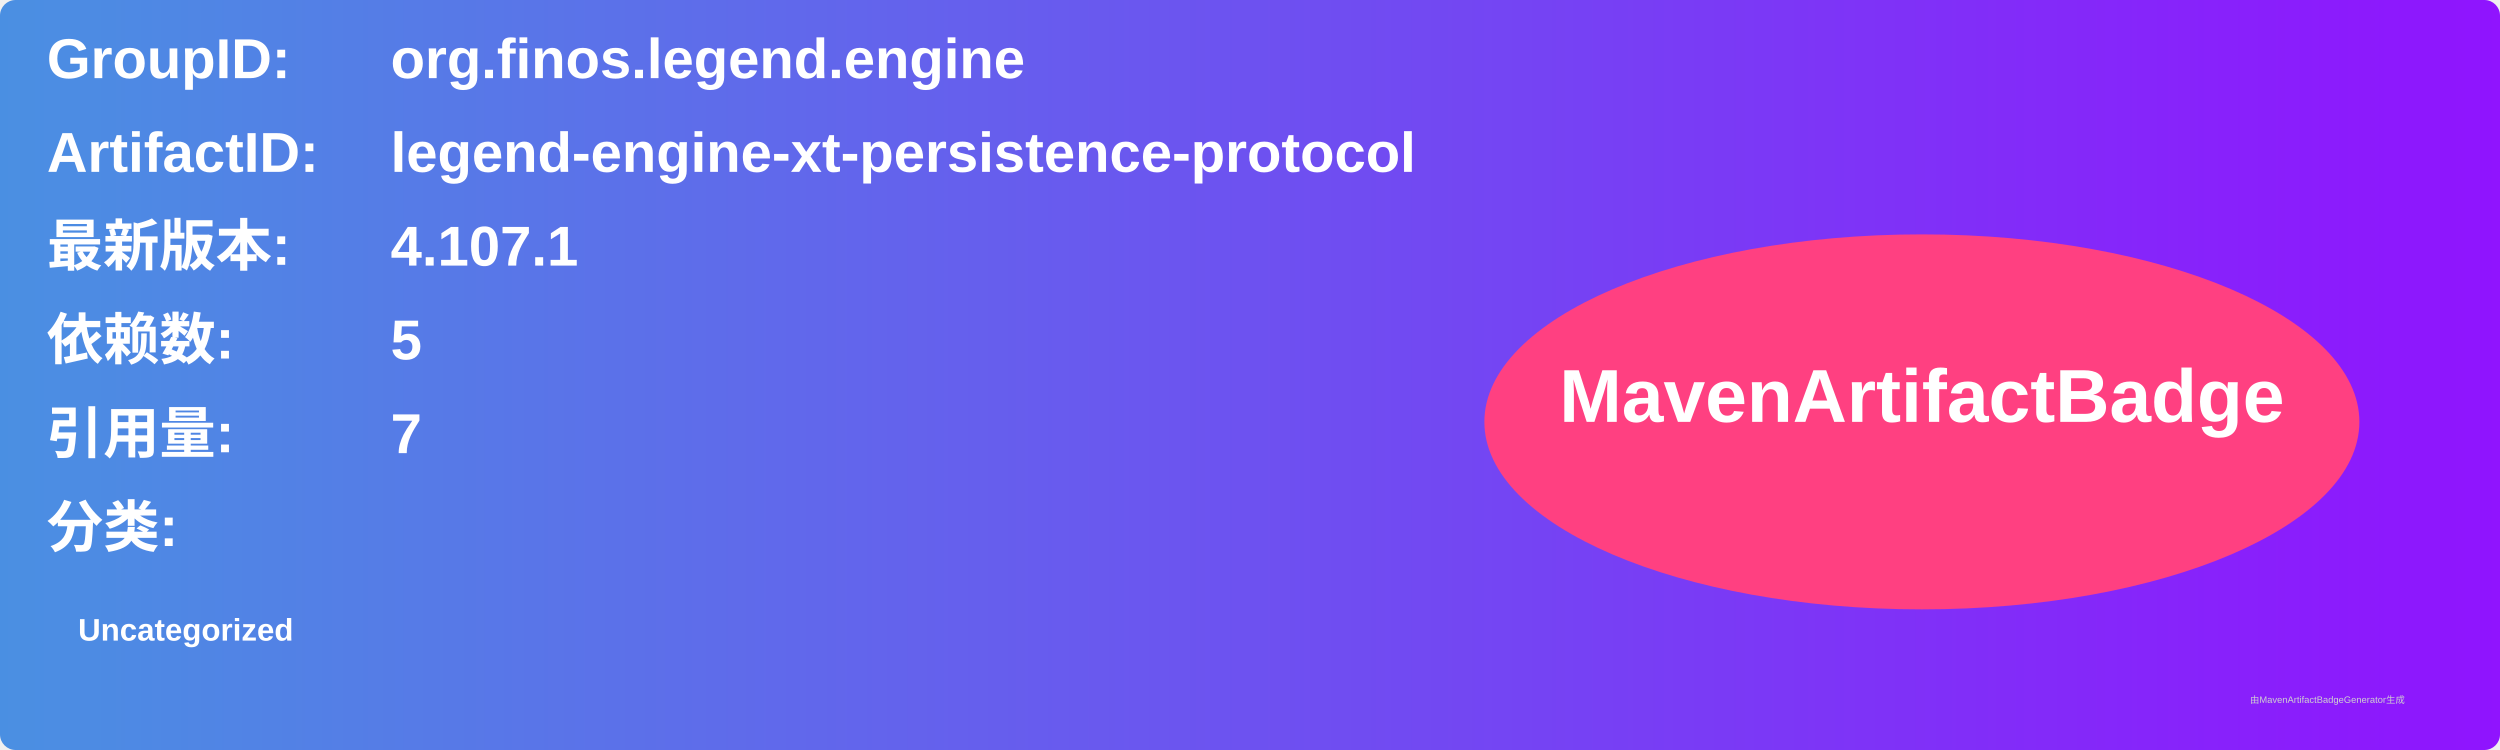
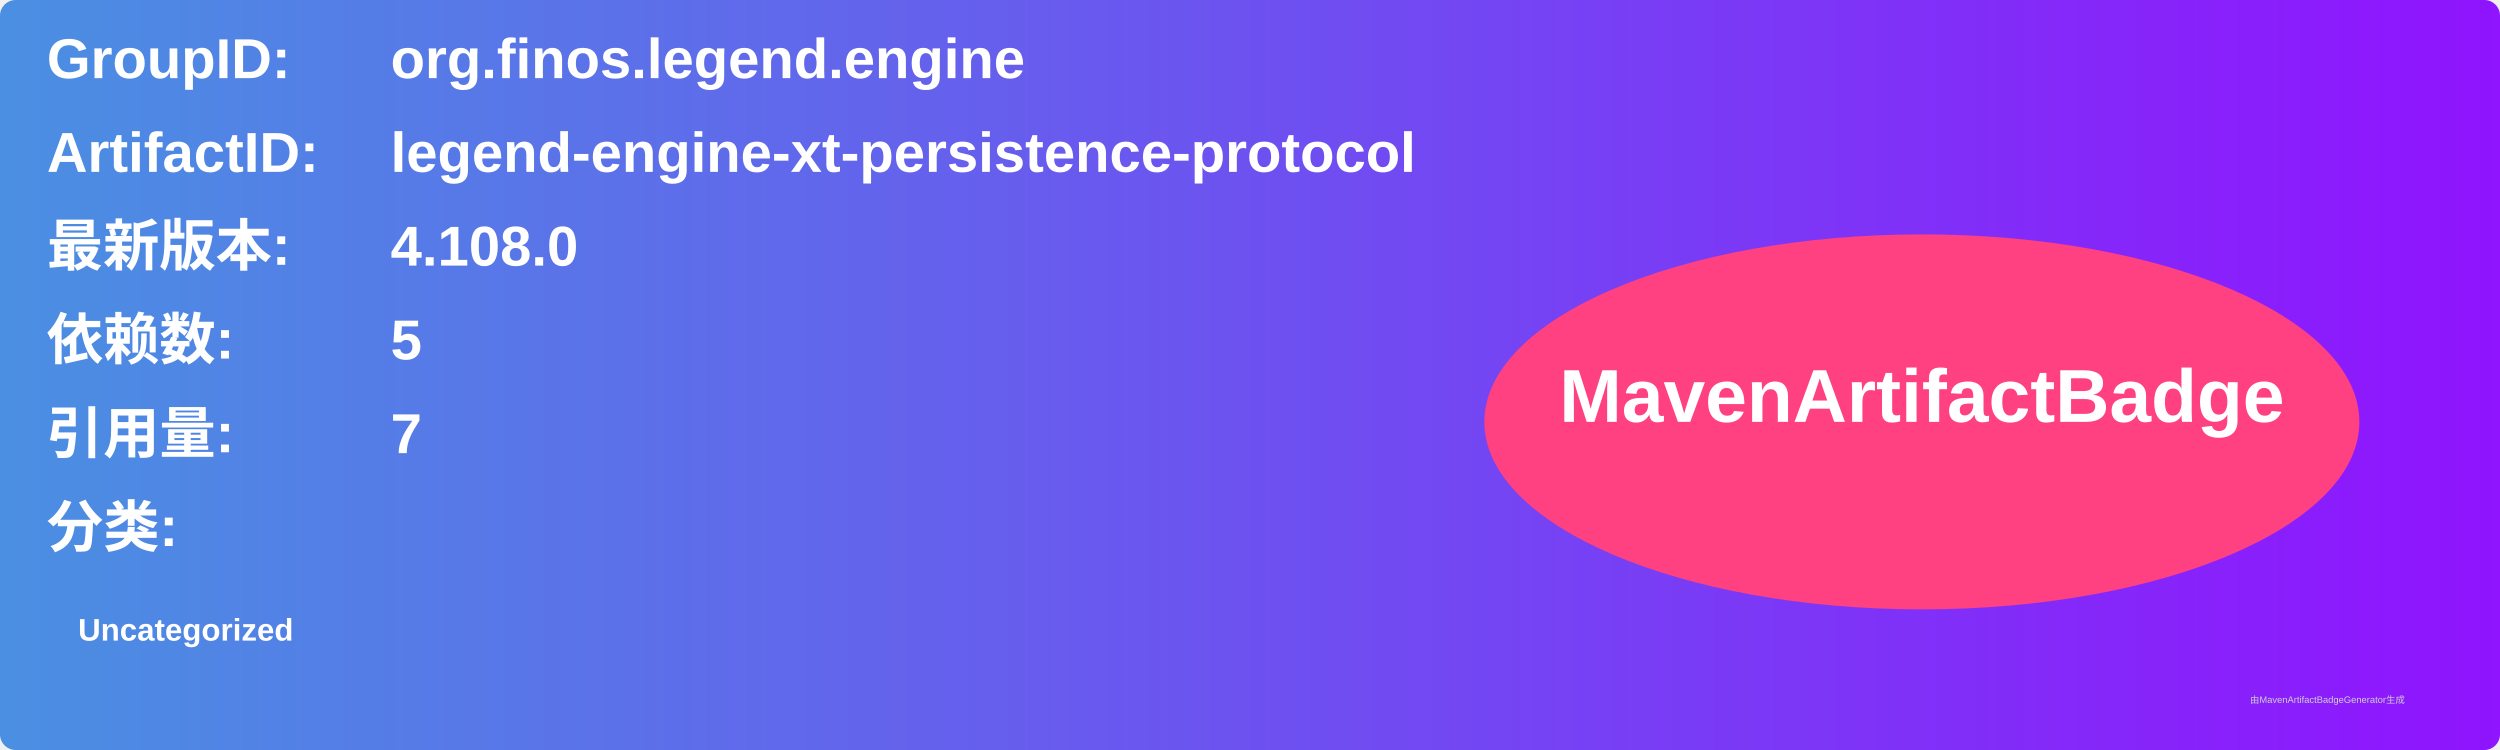
<svg xmlns="http://www.w3.org/2000/svg" width="800" height="240" viewBox="0 0 800 240">
  <linearGradient id="grad" x1="0%" y1="0%" x2="100%" y2="0%">
    <stop offset="0%" stop-color="#4a90e2" />
    <stop offset="100%" stop-color="#9013fe" />
  </linearGradient>
  <rect width="100%" height="100%" rx="5" ry="5" fill="url(#grad)" />
  <g transform="translate(15, 15)">
    <text x="0" y="10" font-family="Arial" font-size="18" fill="white" font-weight="bold" width="260">GroupID:</text>
    <text x="110" y="10" font-family="Arial" font-size="18" fill="white" font-weight="bold" width="460">org.finos.legend.engine</text>
    <text x="0" y="40" font-family="Arial" font-size="18" fill="white" font-weight="bold" width="260">ArtifactID:</text>
    <text x="110" y="40" font-family="Arial" font-size="18" fill="white" font-weight="bold" width="460">legend-engine-xt-persistence-protocol</text>
    <text x="0" y="70" font-family="Arial" font-size="18" fill="white" font-weight="bold">最新版本:</text>
    <text x="110" y="70" font-family="Arial" font-size="18" fill="white" font-weight="bold">
-       <tspan font-weight="bold">4.107.1</tspan>
+       <tspan font-weight="bold">4.108.0</tspan>
    </text>
    <text x="0" y="100" font-family="Arial" font-size="18" fill="white" font-weight="bold">依赖数: </text>
    <text x="110" y="100" font-family="Arial" font-size="18" fill="white">
      <tspan font-weight="bold">5</tspan>
    </text>
    <text x="0" y="130" font-family="Arial" font-size="18" fill="white" font-weight="bold">引用量: </text>
    <text x="110" y="130" font-family="Arial" font-size="18" fill="white">
      <tspan font-weight="bold">7</tspan>
    </text>
    <text x="0" y="160" font-family="Arial" font-size="18" fill="white" font-weight="bold">分类:</text>
    <text x="10" y="190" font-family="Arial" font-size="10" fill="white">
      <tspan font-weight="bold">Uncategorized</tspan>
    </text>
    <ellipse cx="600" cy="120" rx="140" ry="60" fill="#ff4081" />
    <text x="600" y="120" text-anchor="middle" font-family="Arial" font-size="24" fill="white" font-weight="bold">MavenArtifactBadge</text>
  </g>
  <text x="720" y="225" font-family="Arial" font-size="3" fill="#d0d0d0">由MavenArtifactBadgeGenerator生成</text>
</svg>
